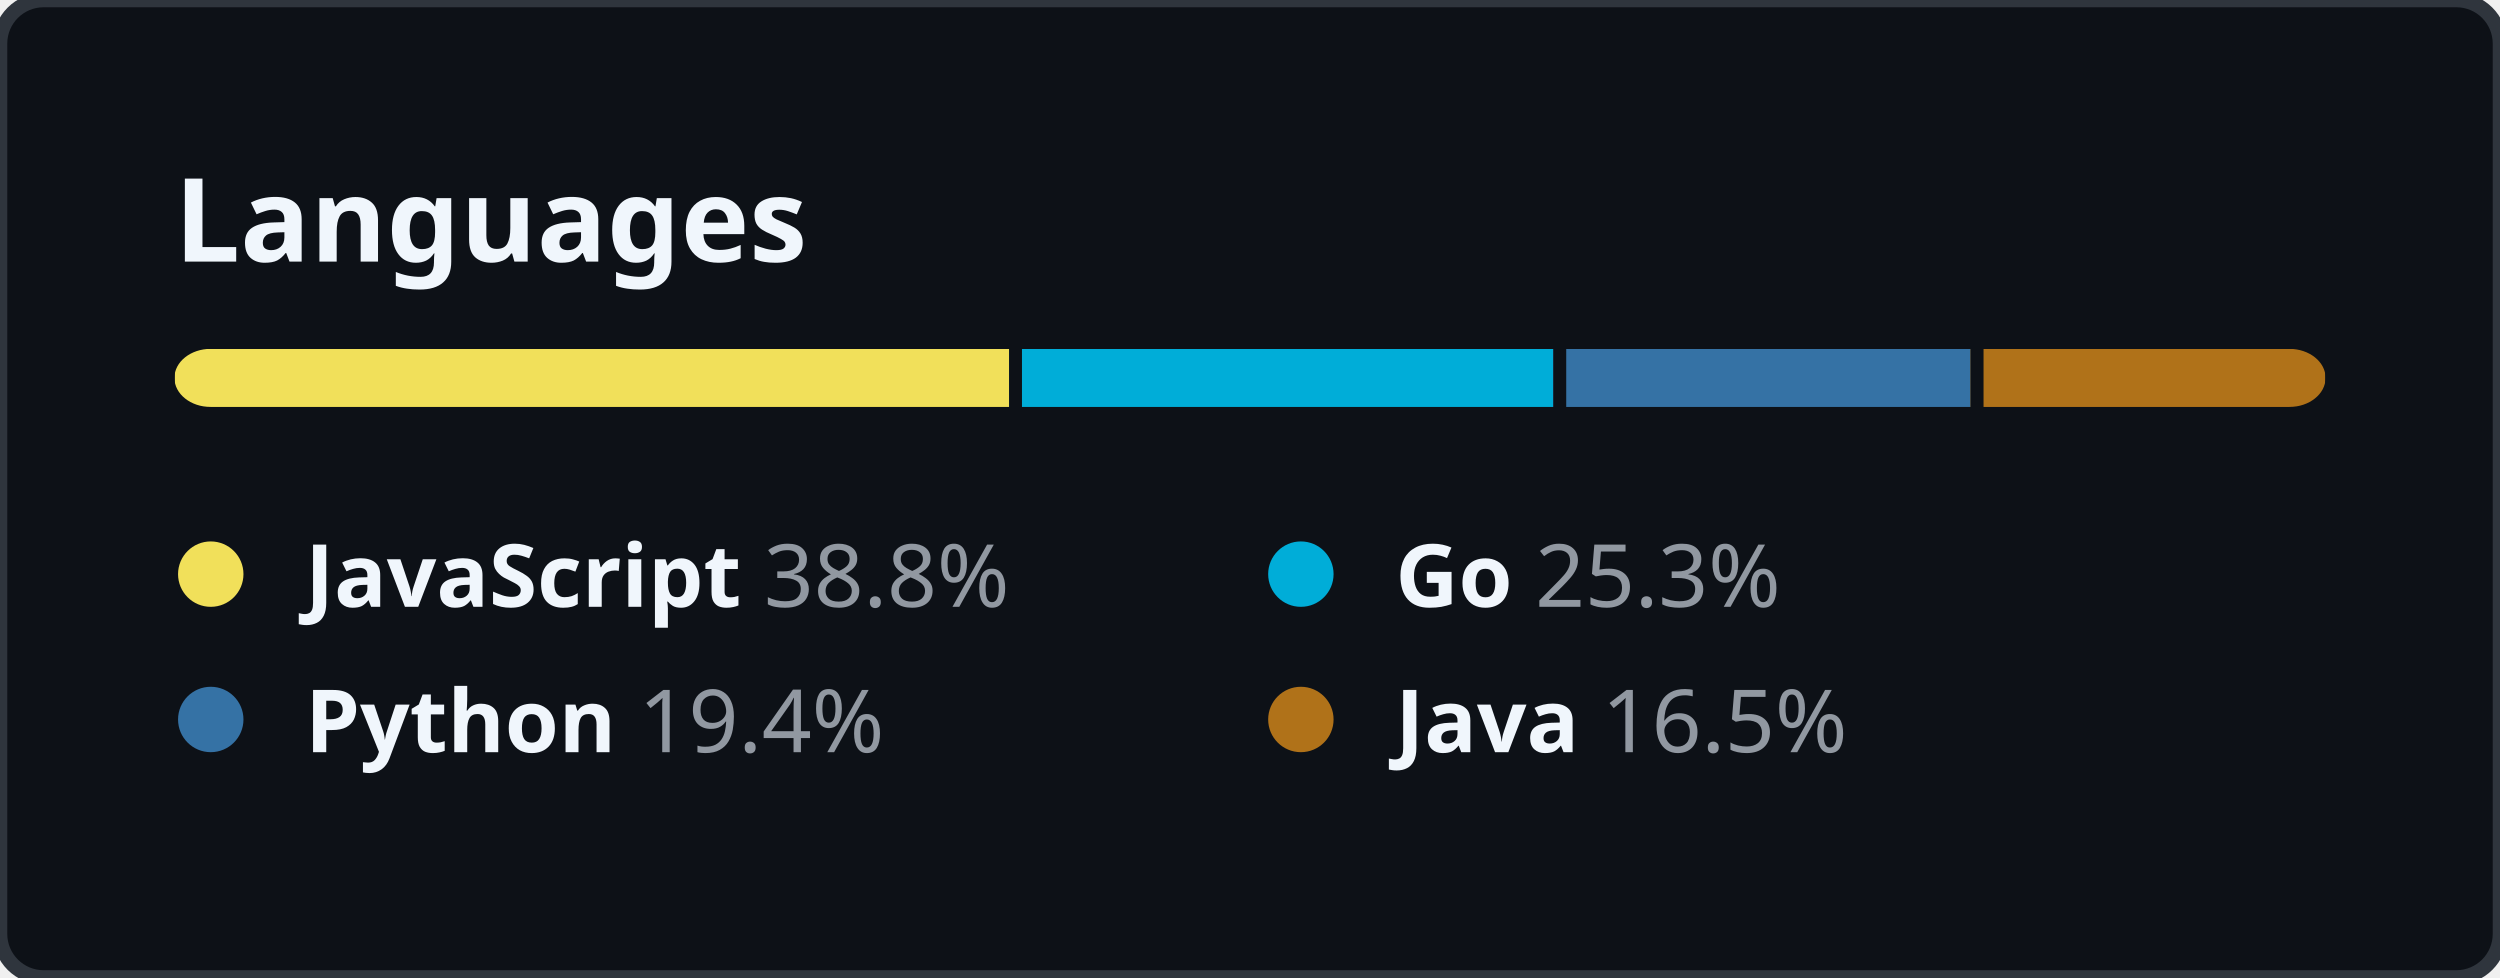
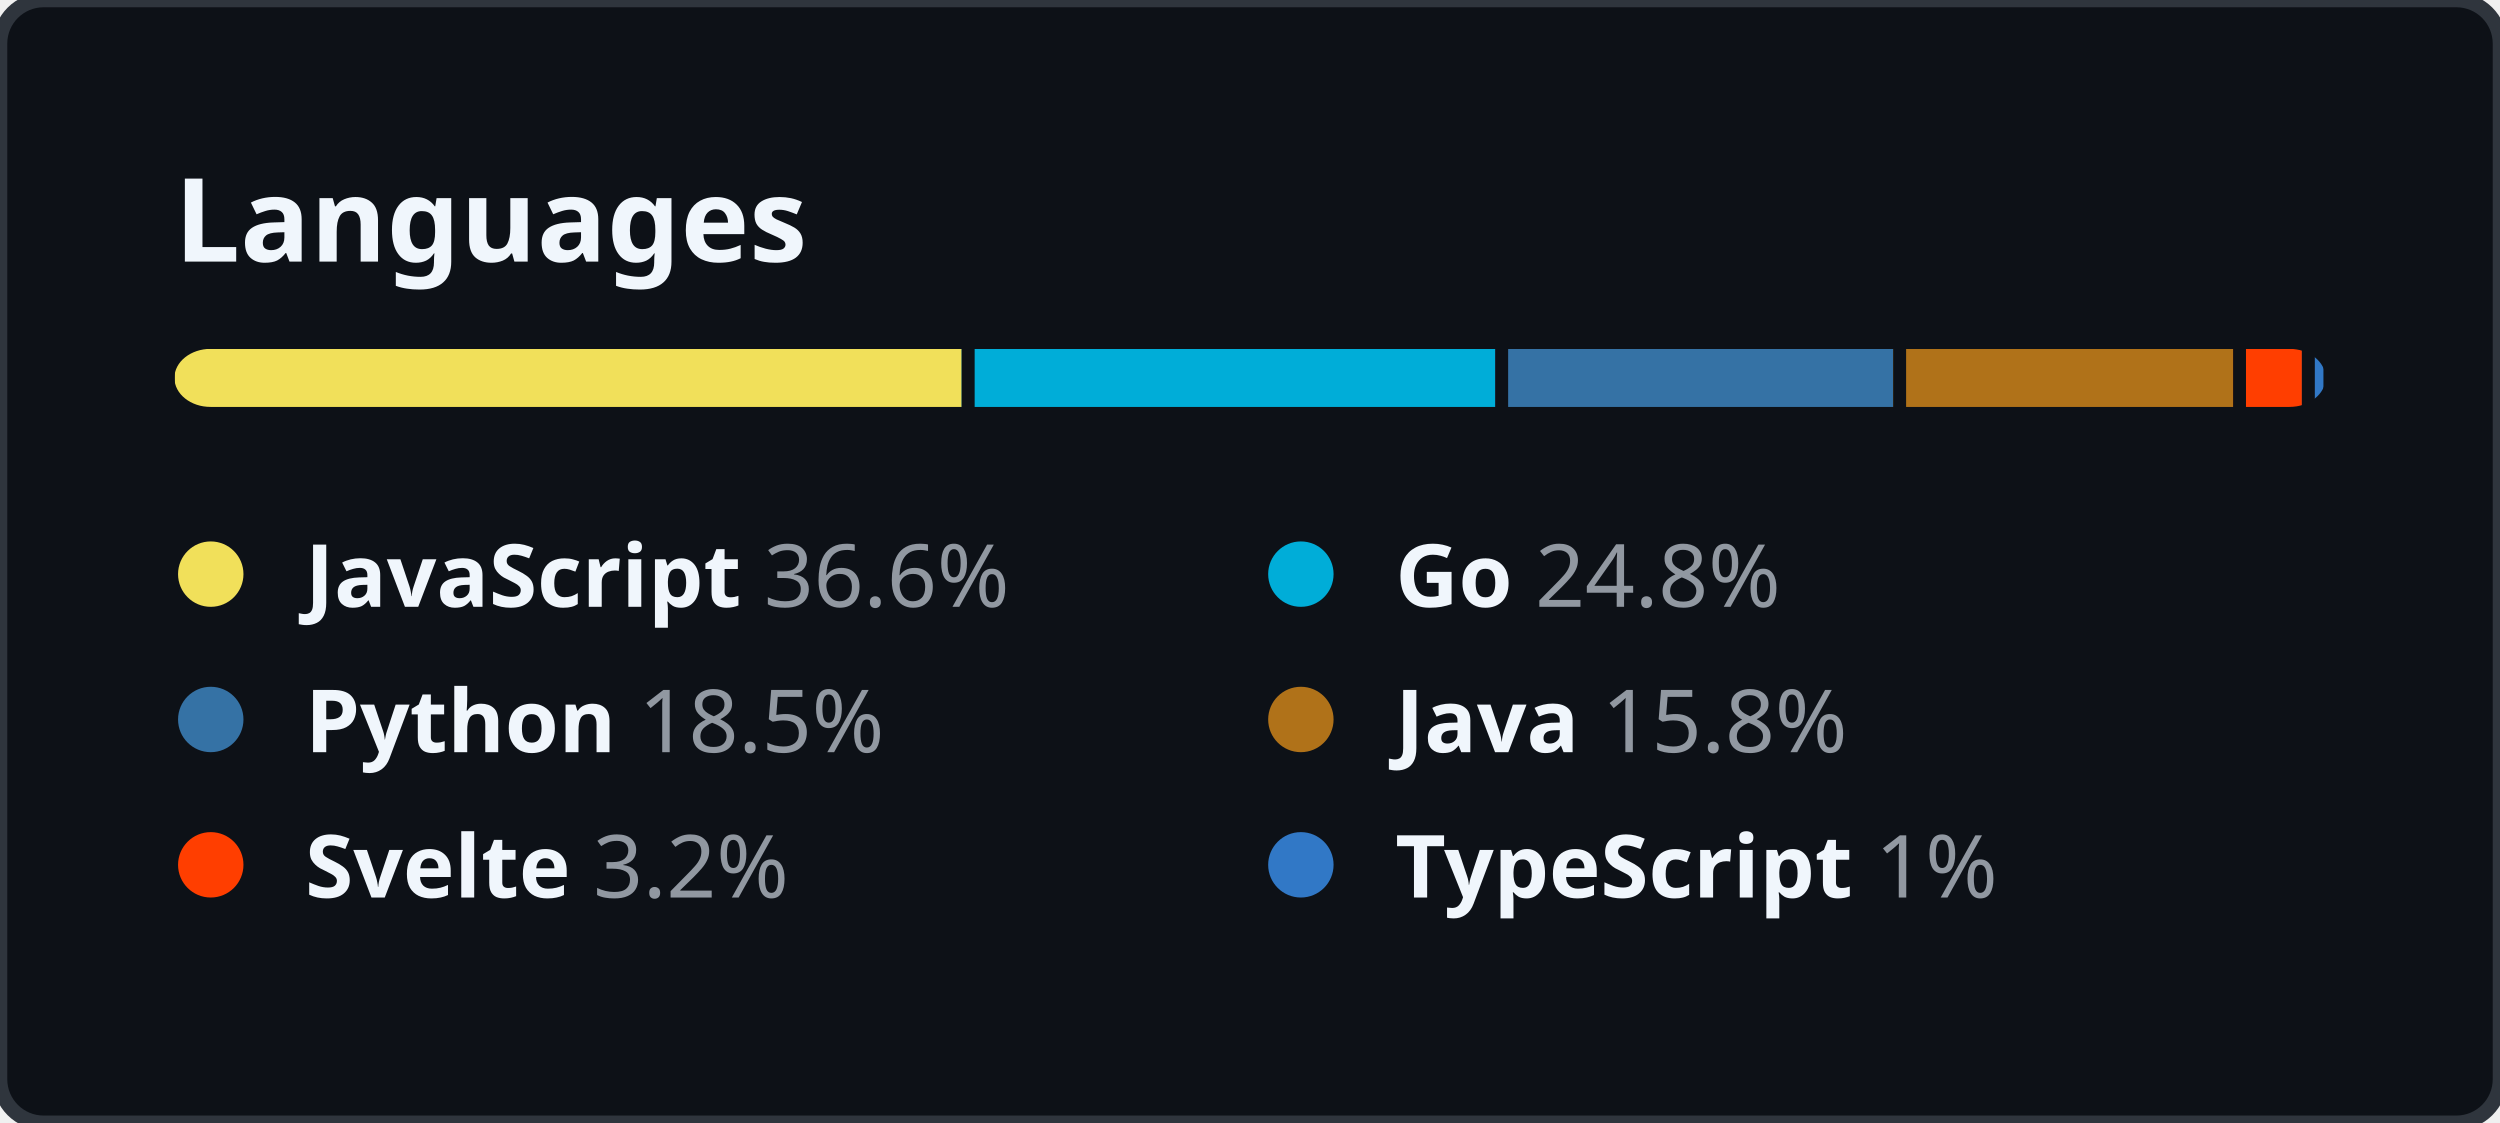
- <svg xmlns="http://www.w3.org/2000/svg" width="344" height="134.5" viewBox="0 0 344 134.5" fill="none">
+ <svg xmlns="http://www.w3.org/2000/svg" width="344" height="154.5" viewBox="0 0 344 154.5" fill="none">
  <style>
    .header {
      font: 600 16px "Segoe UI", "Noto Sans", Helvetica, Arial, sans-serif;
      fill: #F0F6FC;
    }

    .lang-name {
      font-family: "Segoe UI", "Noto Sans", Helvetica, Arial, sans-serif;
      font-size: 12px;
    }

    .lang-name-bold {
      font-weight: 600;
      fill: #F0F6FC;
    }

    .lang-percent {
      font-weight: 400;
      fill: #9198A1;
    }
  </style>
  <rect height="100%" width="100%" fill="#0D1117" rx="6" ry="6" stroke="#2F353D" stroke-width="2" />
  <g transform="translate(24, 0)">
    <g transform="translate(0, 36)">
      <text class="header">Languages</text>
    </g>
    <g transform="translate(0, 48)">
      <svg height="8" width="296">
        <mask id="rect-mask">
          <rect x="0" y="0" width="100%" height="100%" fill="white" rx="5" />
        </mask>
        <circle id="legend-dot" cx="5" cy="6" r="4.5" />
-         <rect mask="url(#rect-mask)" x="0%" y="0" width="38.8%" height="100%" fill="#f1e05a" />
-         <rect mask="url(#rect-mask)" x="38.8%" y="0" width="25.3%" height="100%" fill="#00ADD8" />
-         <rect x="38.8%" y="0" width="0.6%" height="100%" fill="#0D1117" />
-         <rect mask="url(#rect-mask)" x="64.1%" y="0" width="19.4%" height="100%" fill="#3572A5" />
-         <rect x="64.1%" y="0" width="0.6%" height="100%" fill="#0D1117" />
-         <rect mask="url(#rect-mask)" x="83.5%" y="0" width="16.5%" height="100%" fill="#b07219" />
-         <rect x="83.5%" y="0" width="0.6%" height="100%" fill="#0D1117" />
+         <rect mask="url(#rect-mask)" x="0%" y="0" width="36.6%" height="100%" fill="#f1e05a" />
+         <rect mask="url(#rect-mask)" x="36.6%" y="0" width="24.8%" height="100%" fill="#00ADD8" />
+         <rect x="36.6%" y="0" width="0.6%" height="100%" fill="#0D1117" />
+         <rect mask="url(#rect-mask)" x="61.4%" y="0" width="18.5%" height="100%" fill="#3572A5" />
+         <rect x="61.4%" y="0" width="0.6%" height="100%" fill="#0D1117" />
+         <rect mask="url(#rect-mask)" x="79.9%" y="0" width="15.8%" height="100%" fill="#b07219" />
+         <rect x="79.9%" y="0" width="0.6%" height="100%" fill="#0D1117" />
+         <rect mask="url(#rect-mask)" x="95.7%" y="0" width="3.2%" height="100%" fill="#ff3e00" />
+         <rect x="95.7%" y="0" width="0.6%" height="100%" fill="#0D1117" />
+         <rect mask="url(#rect-mask)" x="98.9%" y="0" width="1%" height="100%" fill="#3178c6" />
+         <rect x="98.9%" y="0" width="0.6%" height="100%" fill="#0D1117" />
      </svg>
      <g transform="translate(0, 25)">
        <circle cx="5" cy="6" r="4.5" fill="#f1e05a" />
        <text x="18" y="10.5" class="lang-name">
          <tspan class="lang-name-bold">JavaScript</tspan>
-           <tspan class="lang-percent">38.8%</tspan>
+           <tspan class="lang-percent">36.6%</tspan>
        </text>
      </g>
      <g transform="translate(150, 25)">
        <circle cx="5" cy="6" r="4.5" fill="#00ADD8" />
        <text x="18" y="10.5" class="lang-name">
          <tspan class="lang-name-bold">Go</tspan>
-           <tspan class="lang-percent">25.3%</tspan>
+           <tspan class="lang-percent">24.8%</tspan>
        </text>
      </g>
      <g transform="translate(0, 45)">
        <circle cx="5" cy="6" r="4.5" fill="#3572A5" />
        <text x="18" y="10.5" class="lang-name">
          <tspan class="lang-name-bold">Python</tspan>
-           <tspan class="lang-percent">19.4%</tspan>
+           <tspan class="lang-percent">18.5%</tspan>
        </text>
      </g>
      <g transform="translate(150, 45)">
        <circle cx="5" cy="6" r="4.5" fill="#b07219" />
        <text x="18" y="10.5" class="lang-name">
          <tspan class="lang-name-bold">Java</tspan>
-           <tspan class="lang-percent">16.5%</tspan>
+           <tspan class="lang-percent">15.8%</tspan>
+         </text>
+       </g>
+       <g transform="translate(0, 65)">
+         <circle cx="5" cy="6" r="4.5" fill="#ff3e00" />
+         <text x="18" y="10.5" class="lang-name">
+           <tspan class="lang-name-bold">Svelte</tspan>
+           <tspan class="lang-percent">3.2%</tspan>
+         </text>
+       </g>
+       <g transform="translate(150, 65)">
+         <circle cx="5" cy="6" r="4.5" fill="#3178c6" />
+         <text x="18" y="10.5" class="lang-name">
+           <tspan class="lang-name-bold">TypeScript</tspan>
+           <tspan class="lang-percent">1%</tspan>
        </text>
      </g>
    </g>
  </g>
</svg>
